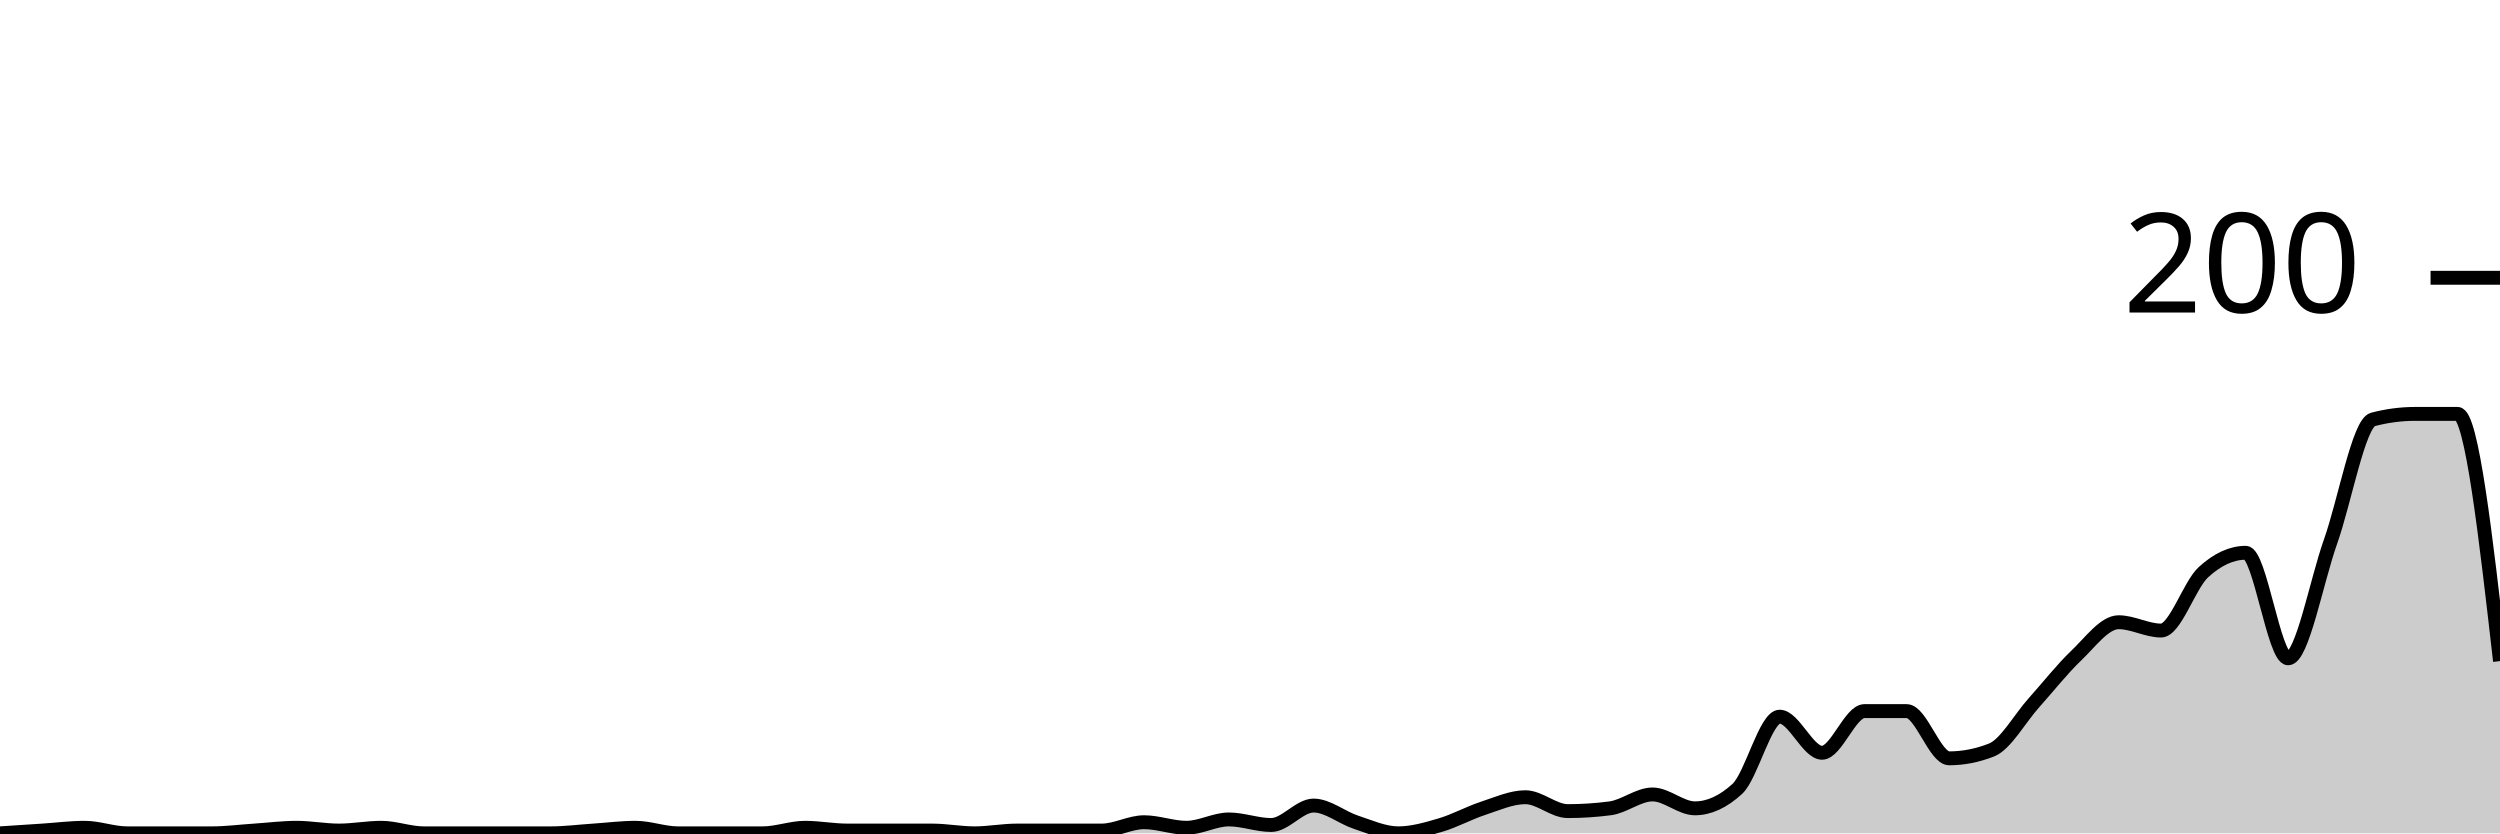
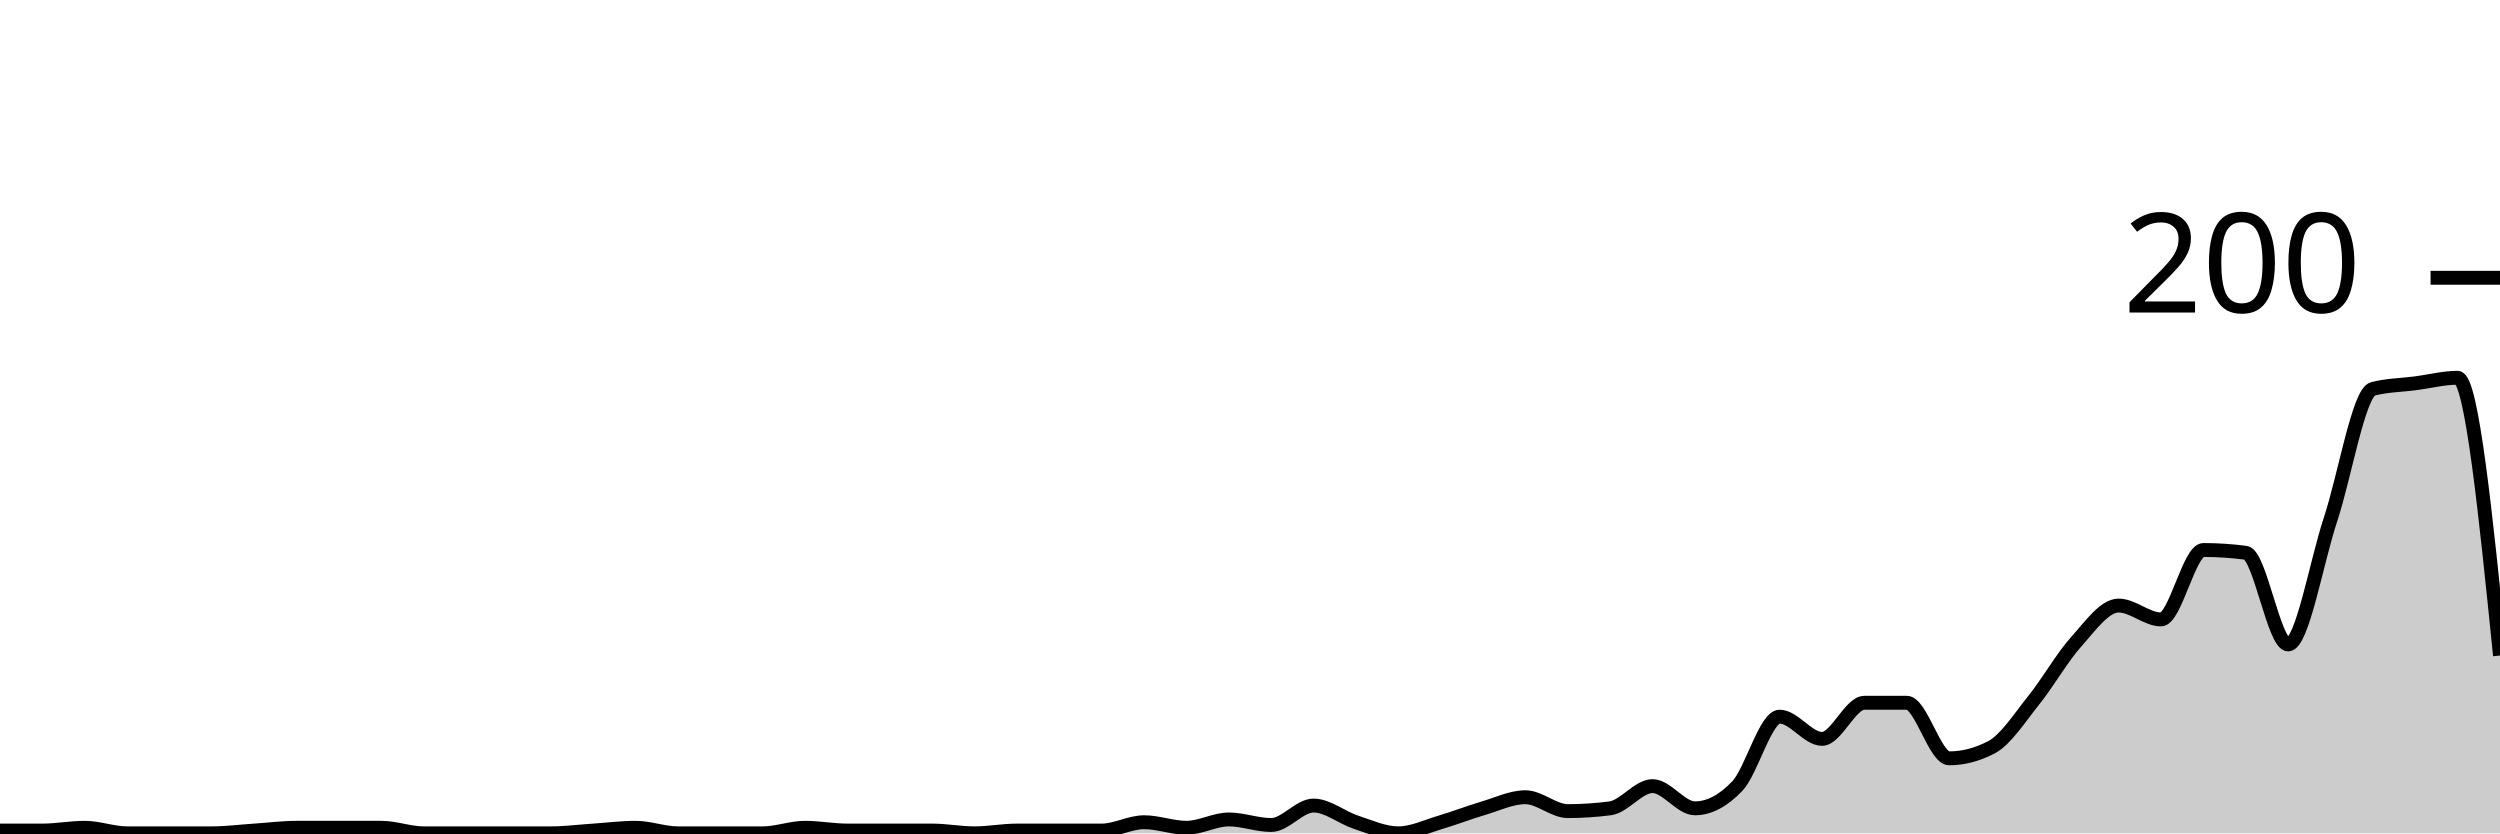
<svg xmlns="http://www.w3.org/2000/svg" viewBox="0 0 180 60">
  <g transform="translate(0,20)">
-     <path class="area" fill="rgba(0, 0, 0, 0.2)" d="M0,40C1.017,39.933,2.034,39.867,3.051,39.8C4.068,39.733,5.085,39.6,6.102,39.6C7.119,39.6,8.136,40,9.153,40C10.169,40,11.186,40,12.203,40C13.22,40,14.237,40,15.254,40C16.271,40,17.288,39.867,18.305,39.8C19.322,39.733,20.339,39.6,21.356,39.6C22.373,39.6,23.39,39.8,24.407,39.8C25.424,39.8,26.441,39.6,27.458,39.6C28.475,39.6,29.492,40,30.508,40C31.525,40,32.542,40,33.559,40C34.576,40,35.593,40,36.61,40C37.627,40,38.644,40,39.661,40C40.678,40,41.695,39.867,42.712,39.8C43.729,39.733,44.746,39.6,45.763,39.6C46.78,39.6,47.797,40,48.814,40C49.831,40,50.847,40,51.864,40C52.881,40,53.898,40,54.915,40C55.932,40,56.949,39.6,57.966,39.6C58.983,39.6,60,39.8,61.017,39.8C62.034,39.8,63.051,39.8,64.068,39.8C65.085,39.8,66.102,39.8,67.119,39.8C68.136,39.8,69.153,40,70.169,40C71.186,40,72.203,39.8,73.22,39.8C74.237,39.8,75.254,39.8,76.271,39.8C77.288,39.8,78.305,39.8,79.322,39.8C80.339,39.8,81.356,39.2,82.373,39.2C83.39,39.2,84.407,39.6,85.424,39.6C86.441,39.6,87.458,39,88.475,39C89.492,39,90.508,39.4,91.525,39.4C92.542,39.4,93.559,38,94.576,38C95.593,38,96.61,38.867,97.627,39.2C98.644,39.533,99.661,40,100.678,40C101.695,40,102.712,39.7,103.729,39.4C104.746,39.1,105.763,38.533,106.78,38.2C107.797,37.867,108.814,37.4,109.831,37.4C110.847,37.4,111.864,38.4,112.881,38.4C113.898,38.4,114.915,38.333,115.932,38.2C116.949,38.067,117.966,37.2,118.983,37.2C120,37.2,121.017,38.2,122.034,38.2C123.051,38.2,124.068,37.733,125.085,36.8C126.102,35.867,127.119,31.6,128.136,31.6C129.153,31.6,130.169,34.2,131.186,34.2C132.203,34.2,133.22,31.2,134.237,31.2C135.254,31.2,136.271,31.2,137.288,31.2C138.305,31.2,139.322,34.6,140.339,34.6C141.356,34.6,142.373,34.4,143.39,34C144.407,33.6,145.424,31.733,146.441,30.6C147.458,29.467,148.475,28.167,149.492,27.2C150.508,26.233,151.525,24.8,152.542,24.8C153.559,24.8,154.576,25.4,155.593,25.4C156.61,25.4,157.627,22.133,158.644,21.2C159.661,20.267,160.678,19.8,161.695,19.8C162.712,19.8,163.729,27.4,164.746,27.4C165.763,27.4,166.78,21.867,167.797,19C168.814,16.133,169.831,10.467,170.847,10.2C171.864,9.933,172.881,9.8,173.898,9.8C174.915,9.8,175.932,9.8,176.949,9.8C177.966,9.8,178.983,18.7,180,27.6L180,40C178.983,40,177.966,40,176.949,40C175.932,40,174.915,40,173.898,40C172.881,40,171.864,40,170.847,40C169.831,40,168.814,40,167.797,40C166.78,40,165.763,40,164.746,40C163.729,40,162.712,40,161.695,40C160.678,40,159.661,40,158.644,40C157.627,40,156.61,40,155.593,40C154.576,40,153.559,40,152.542,40C151.525,40,150.508,40,149.492,40C148.475,40,147.458,40,146.441,40C145.424,40,144.407,40,143.39,40C142.373,40,141.356,40,140.339,40C139.322,40,138.305,40,137.288,40C136.271,40,135.254,40,134.237,40C133.22,40,132.203,40,131.186,40C130.169,40,129.153,40,128.136,40C127.119,40,126.102,40,125.085,40C124.068,40,123.051,40,122.034,40C121.017,40,120,40,118.983,40C117.966,40,116.949,40,115.932,40C114.915,40,113.898,40,112.881,40C111.864,40,110.847,40,109.831,40C108.814,40,107.797,40,106.78,40C105.763,40,104.746,40,103.729,40C102.712,40,101.695,40,100.678,40C99.661,40,98.644,40,97.627,40C96.61,40,95.593,40,94.576,40C93.559,40,92.542,40,91.525,40C90.508,40,89.492,40,88.475,40C87.458,40,86.441,40,85.424,40C84.407,40,83.39,40,82.373,40C81.356,40,80.339,40,79.322,40C78.305,40,77.288,40,76.271,40C75.254,40,74.237,40,73.22,40C72.203,40,71.186,40,70.169,40C69.153,40,68.136,40,67.119,40C66.102,40,65.085,40,64.068,40C63.051,40,62.034,40,61.017,40C60,40,58.983,40,57.966,40C56.949,40,55.932,40,54.915,40C53.898,40,52.881,40,51.864,40C50.847,40,49.831,40,48.814,40C47.797,40,46.78,40,45.763,40C44.746,40,43.729,40,42.712,40C41.695,40,40.678,40,39.661,40C38.644,40,37.627,40,36.61,40C35.593,40,34.576,40,33.559,40C32.542,40,31.525,40,30.508,40C29.492,40,28.475,40,27.458,40C26.441,40,25.424,40,24.407,40C23.39,40,22.373,40,21.356,40C20.339,40,19.322,40,18.305,40C17.288,40,16.271,40,15.254,40C14.237,40,13.22,40,12.203,40C11.186,40,10.169,40,9.153,40C8.136,40,7.119,40,6.102,40C5.085,40,4.068,40,3.051,40C2.034,40,1.017,40,0,40Z" />
-     <path class="line" stroke="black" fill="none" d="M0,40C1.017,39.933,2.034,39.867,3.051,39.8C4.068,39.733,5.085,39.6,6.102,39.6C7.119,39.6,8.136,40,9.153,40C10.169,40,11.186,40,12.203,40C13.22,40,14.237,40,15.254,40C16.271,40,17.288,39.867,18.305,39.8C19.322,39.733,20.339,39.6,21.356,39.6C22.373,39.6,23.39,39.8,24.407,39.8C25.424,39.8,26.441,39.6,27.458,39.6C28.475,39.6,29.492,40,30.508,40C31.525,40,32.542,40,33.559,40C34.576,40,35.593,40,36.61,40C37.627,40,38.644,40,39.661,40C40.678,40,41.695,39.867,42.712,39.8C43.729,39.733,44.746,39.6,45.763,39.6C46.78,39.6,47.797,40,48.814,40C49.831,40,50.847,40,51.864,40C52.881,40,53.898,40,54.915,40C55.932,40,56.949,39.6,57.966,39.6C58.983,39.6,60,39.8,61.017,39.8C62.034,39.8,63.051,39.8,64.068,39.8C65.085,39.8,66.102,39.8,67.119,39.8C68.136,39.8,69.153,40,70.169,40C71.186,40,72.203,39.8,73.22,39.8C74.237,39.8,75.254,39.8,76.271,39.8C77.288,39.8,78.305,39.8,79.322,39.8C80.339,39.8,81.356,39.2,82.373,39.2C83.39,39.2,84.407,39.6,85.424,39.6C86.441,39.6,87.458,39,88.475,39C89.492,39,90.508,39.4,91.525,39.4C92.542,39.4,93.559,38,94.576,38C95.593,38,96.61,38.867,97.627,39.2C98.644,39.533,99.661,40,100.678,40C101.695,40,102.712,39.7,103.729,39.4C104.746,39.1,105.763,38.533,106.78,38.2C107.797,37.867,108.814,37.4,109.831,37.4C110.847,37.4,111.864,38.4,112.881,38.4C113.898,38.4,114.915,38.333,115.932,38.2C116.949,38.067,117.966,37.2,118.983,37.2C120,37.2,121.017,38.2,122.034,38.2C123.051,38.2,124.068,37.733,125.085,36.8C126.102,35.867,127.119,31.6,128.136,31.6C129.153,31.6,130.169,34.2,131.186,34.2C132.203,34.2,133.22,31.2,134.237,31.2C135.254,31.2,136.271,31.2,137.288,31.2C138.305,31.2,139.322,34.6,140.339,34.6C141.356,34.6,142.373,34.4,143.39,34C144.407,33.6,145.424,31.733,146.441,30.6C147.458,29.467,148.475,28.167,149.492,27.2C150.508,26.233,151.525,24.8,152.542,24.8C153.559,24.8,154.576,25.4,155.593,25.4C156.61,25.4,157.627,22.133,158.644,21.2C159.661,20.267,160.678,19.8,161.695,19.8C162.712,19.8,163.729,27.4,164.746,27.4C165.763,27.4,166.78,21.867,167.797,19C168.814,16.133,169.831,10.467,170.847,10.2C171.864,9.933,172.881,9.8,173.898,9.8C174.915,9.8,175.932,9.8,176.949,9.8C177.966,9.8,178.983,18.7,180,27.6" />
+     <path class="area" fill="rgba(0, 0, 0, 0.2)" d="M0,39.8C1.017,39.8,2.034,39.8,3.051,39.8C4.068,39.8,5.085,39.6,6.102,39.6C7.119,39.6,8.136,40,9.153,40C10.169,40,11.186,40,12.203,40C13.22,40,14.237,40,15.254,40C16.271,40,17.288,39.867,18.305,39.8C19.322,39.733,20.339,39.6,21.356,39.6C22.373,39.6,23.39,39.6,24.407,39.6C25.424,39.6,26.441,39.6,27.458,39.6C28.475,39.6,29.492,40,30.508,40C31.525,40,32.542,40,33.559,40C34.576,40,35.593,40,36.61,40C37.627,40,38.644,40,39.661,40C40.678,40,41.695,39.867,42.712,39.8C43.729,39.733,44.746,39.6,45.763,39.6C46.78,39.6,47.797,40,48.814,40C49.831,40,50.847,40,51.864,40C52.881,40,53.898,40,54.915,40C55.932,40,56.949,39.6,57.966,39.6C58.983,39.6,60,39.8,61.017,39.8C62.034,39.8,63.051,39.8,64.068,39.8C65.085,39.8,66.102,39.8,67.119,39.8C68.136,39.8,69.153,40,70.169,40C71.186,40,72.203,39.8,73.22,39.8C74.237,39.8,75.254,39.8,76.271,39.8C77.288,39.8,78.305,39.8,79.322,39.8C80.339,39.8,81.356,39.2,82.373,39.2C83.39,39.2,84.407,39.6,85.424,39.6C86.441,39.6,87.458,39,88.475,39C89.492,39,90.508,39.4,91.525,39.4C92.542,39.4,93.559,38,94.576,38C95.593,38,96.61,38.867,97.627,39.2C98.644,39.533,99.661,40,100.678,40C101.695,40,102.712,39.5,103.729,39.2C104.746,38.9,105.763,38.5,106.78,38.2C107.797,37.9,108.814,37.4,109.831,37.4C110.847,37.4,111.864,38.4,112.881,38.4C113.898,38.4,114.915,38.333,115.932,38.2C116.949,38.067,117.966,36.6,118.983,36.6C120,36.6,121.017,38.2,122.034,38.2C123.051,38.2,124.068,37.667,125.085,36.6C126.102,35.533,127.119,31.6,128.136,31.6C129.153,31.6,130.169,33.2,131.186,33.2C132.203,33.2,133.22,30.6,134.237,30.6C135.254,30.6,136.271,30.6,137.288,30.6C138.305,30.6,139.322,34.6,140.339,34.6C141.356,34.6,142.373,34.333,143.39,33.8C144.407,33.267,145.424,31.667,146.441,30.4C147.458,29.133,148.475,27.333,149.492,26.2C150.508,25.067,151.525,23.6,152.542,23.6C153.559,23.6,154.576,24.6,155.593,24.6C156.61,24.6,157.627,19.6,158.644,19.6C159.661,19.6,160.678,19.667,161.695,19.8C162.712,19.933,163.729,26.4,164.746,26.4C165.763,26.4,166.78,20.467,167.797,17.4C168.814,14.333,169.831,8.267,170.847,8C171.864,7.733,172.881,7.733,173.898,7.6C174.915,7.467,175.932,7.2,176.949,7.2C177.966,7.2,178.983,17.2,180,27.2L180,40C178.983,40,177.966,40,176.949,40C175.932,40,174.915,40,173.898,40C172.881,40,171.864,40,170.847,40C169.831,40,168.814,40,167.797,40C166.78,40,165.763,40,164.746,40C163.729,40,162.712,40,161.695,40C160.678,40,159.661,40,158.644,40C157.627,40,156.61,40,155.593,40C154.576,40,153.559,40,152.542,40C151.525,40,150.508,40,149.492,40C148.475,40,147.458,40,146.441,40C145.424,40,144.407,40,143.39,40C142.373,40,141.356,40,140.339,40C139.322,40,138.305,40,137.288,40C136.271,40,135.254,40,134.237,40C133.22,40,132.203,40,131.186,40C130.169,40,129.153,40,128.136,40C127.119,40,126.102,40,125.085,40C124.068,40,123.051,40,122.034,40C121.017,40,120,40,118.983,40C117.966,40,116.949,40,115.932,40C114.915,40,113.898,40,112.881,40C111.864,40,110.847,40,109.831,40C108.814,40,107.797,40,106.78,40C105.763,40,104.746,40,103.729,40C102.712,40,101.695,40,100.678,40C99.661,40,98.644,40,97.627,40C96.61,40,95.593,40,94.576,40C93.559,40,92.542,40,91.525,40C90.508,40,89.492,40,88.475,40C87.458,40,86.441,40,85.424,40C84.407,40,83.39,40,82.373,40C81.356,40,80.339,40,79.322,40C78.305,40,77.288,40,76.271,40C75.254,40,74.237,40,73.22,40C72.203,40,71.186,40,70.169,40C69.153,40,68.136,40,67.119,40C66.102,40,65.085,40,64.068,40C63.051,40,62.034,40,61.017,40C60,40,58.983,40,57.966,40C56.949,40,55.932,40,54.915,40C53.898,40,52.881,40,51.864,40C50.847,40,49.831,40,48.814,40C47.797,40,46.78,40,45.763,40C44.746,40,43.729,40,42.712,40C41.695,40,40.678,40,39.661,40C38.644,40,37.627,40,36.61,40C35.593,40,34.576,40,33.559,40C32.542,40,31.525,40,30.508,40C29.492,40,28.475,40,27.458,40C26.441,40,25.424,40,24.407,40C23.39,40,22.373,40,21.356,40C20.339,40,19.322,40,18.305,40C17.288,40,16.271,40,15.254,40C14.237,40,13.22,40,12.203,40C11.186,40,10.169,40,9.153,40C8.136,40,7.119,40,6.102,40C5.085,40,4.068,40,3.051,40C2.034,40,1.017,40,0,40Z" />
+     <path class="line" stroke="black" fill="none" d="M0,39.8C1.017,39.8,2.034,39.8,3.051,39.8C4.068,39.8,5.085,39.6,6.102,39.6C7.119,39.6,8.136,40,9.153,40C10.169,40,11.186,40,12.203,40C13.22,40,14.237,40,15.254,40C16.271,40,17.288,39.867,18.305,39.8C19.322,39.733,20.339,39.6,21.356,39.6C22.373,39.6,23.39,39.6,24.407,39.6C25.424,39.6,26.441,39.6,27.458,39.6C28.475,39.6,29.492,40,30.508,40C31.525,40,32.542,40,33.559,40C34.576,40,35.593,40,36.61,40C37.627,40,38.644,40,39.661,40C40.678,40,41.695,39.867,42.712,39.8C43.729,39.733,44.746,39.6,45.763,39.6C46.78,39.6,47.797,40,48.814,40C49.831,40,50.847,40,51.864,40C52.881,40,53.898,40,54.915,40C55.932,40,56.949,39.6,57.966,39.6C58.983,39.6,60,39.8,61.017,39.8C62.034,39.8,63.051,39.8,64.068,39.8C65.085,39.8,66.102,39.8,67.119,39.8C68.136,39.8,69.153,40,70.169,40C71.186,40,72.203,39.8,73.22,39.8C74.237,39.8,75.254,39.8,76.271,39.8C77.288,39.8,78.305,39.8,79.322,39.8C80.339,39.8,81.356,39.2,82.373,39.2C83.39,39.2,84.407,39.6,85.424,39.6C86.441,39.6,87.458,39,88.475,39C89.492,39,90.508,39.4,91.525,39.4C92.542,39.4,93.559,38,94.576,38C95.593,38,96.61,38.867,97.627,39.2C98.644,39.533,99.661,40,100.678,40C101.695,40,102.712,39.5,103.729,39.2C104.746,38.9,105.763,38.5,106.78,38.2C107.797,37.9,108.814,37.4,109.831,37.4C110.847,37.4,111.864,38.4,112.881,38.4C113.898,38.4,114.915,38.333,115.932,38.2C116.949,38.067,117.966,36.6,118.983,36.6C120,36.6,121.017,38.2,122.034,38.2C123.051,38.2,124.068,37.667,125.085,36.6C126.102,35.533,127.119,31.6,128.136,31.6C129.153,31.6,130.169,33.2,131.186,33.2C132.203,33.2,133.22,30.6,134.237,30.6C135.254,30.6,136.271,30.6,137.288,30.6C138.305,30.6,139.322,34.6,140.339,34.6C141.356,34.6,142.373,34.333,143.39,33.8C144.407,33.267,145.424,31.667,146.441,30.4C147.458,29.133,148.475,27.333,149.492,26.2C150.508,25.067,151.525,23.6,152.542,23.6C153.559,23.6,154.576,24.6,155.593,24.6C156.61,24.6,157.627,19.6,158.644,19.6C159.661,19.6,160.678,19.667,161.695,19.8C162.712,19.933,163.729,26.4,164.746,26.4C165.763,26.4,166.78,20.467,167.797,17.4C168.814,14.333,169.831,8.267,170.847,8C171.864,7.733,172.881,7.733,173.898,7.6C174.915,7.467,175.932,7.2,176.949,7.2C177.966,7.2,178.983,17.2,180,27.2" />
    <path class="axis-ceiling" stroke-width="1" stroke="black" fill="none" d="M175,0L180,0" />
    <text class="axis-ceiling-label" font-family="sans-serif" text-anchor="end" font-size="10px" x="170" y="2.5">200</text>
  </g>
</svg>
